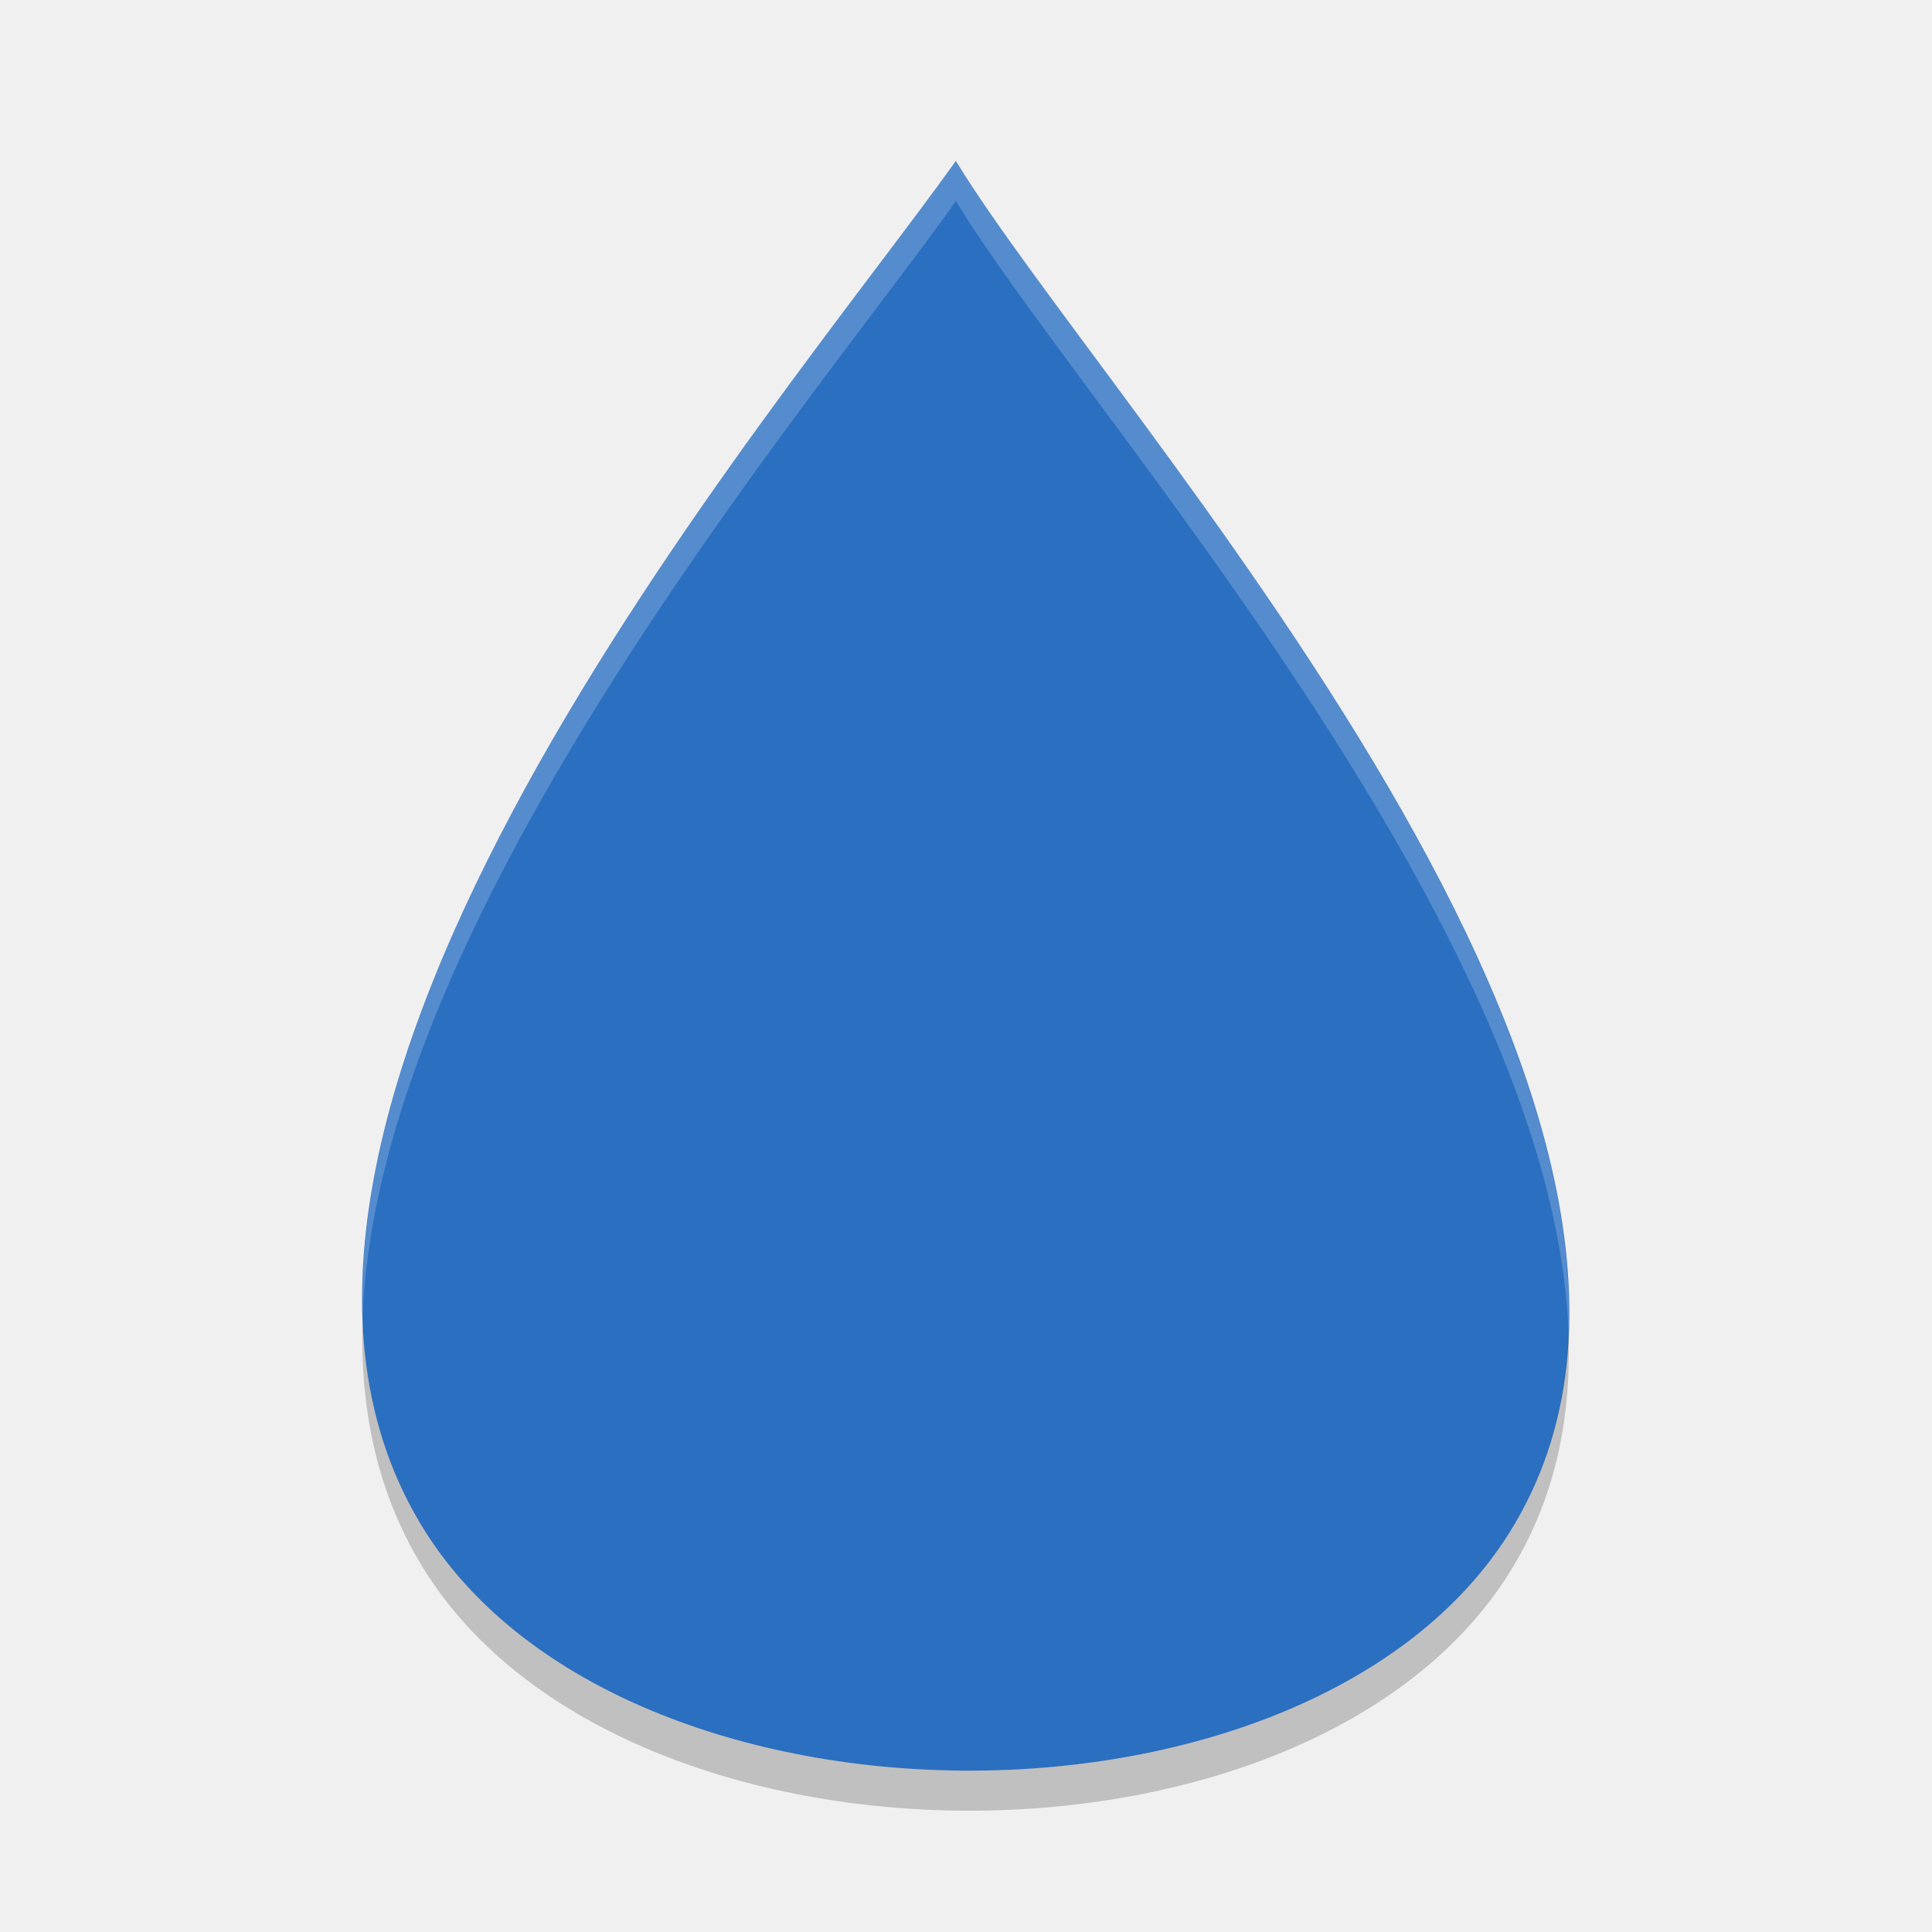
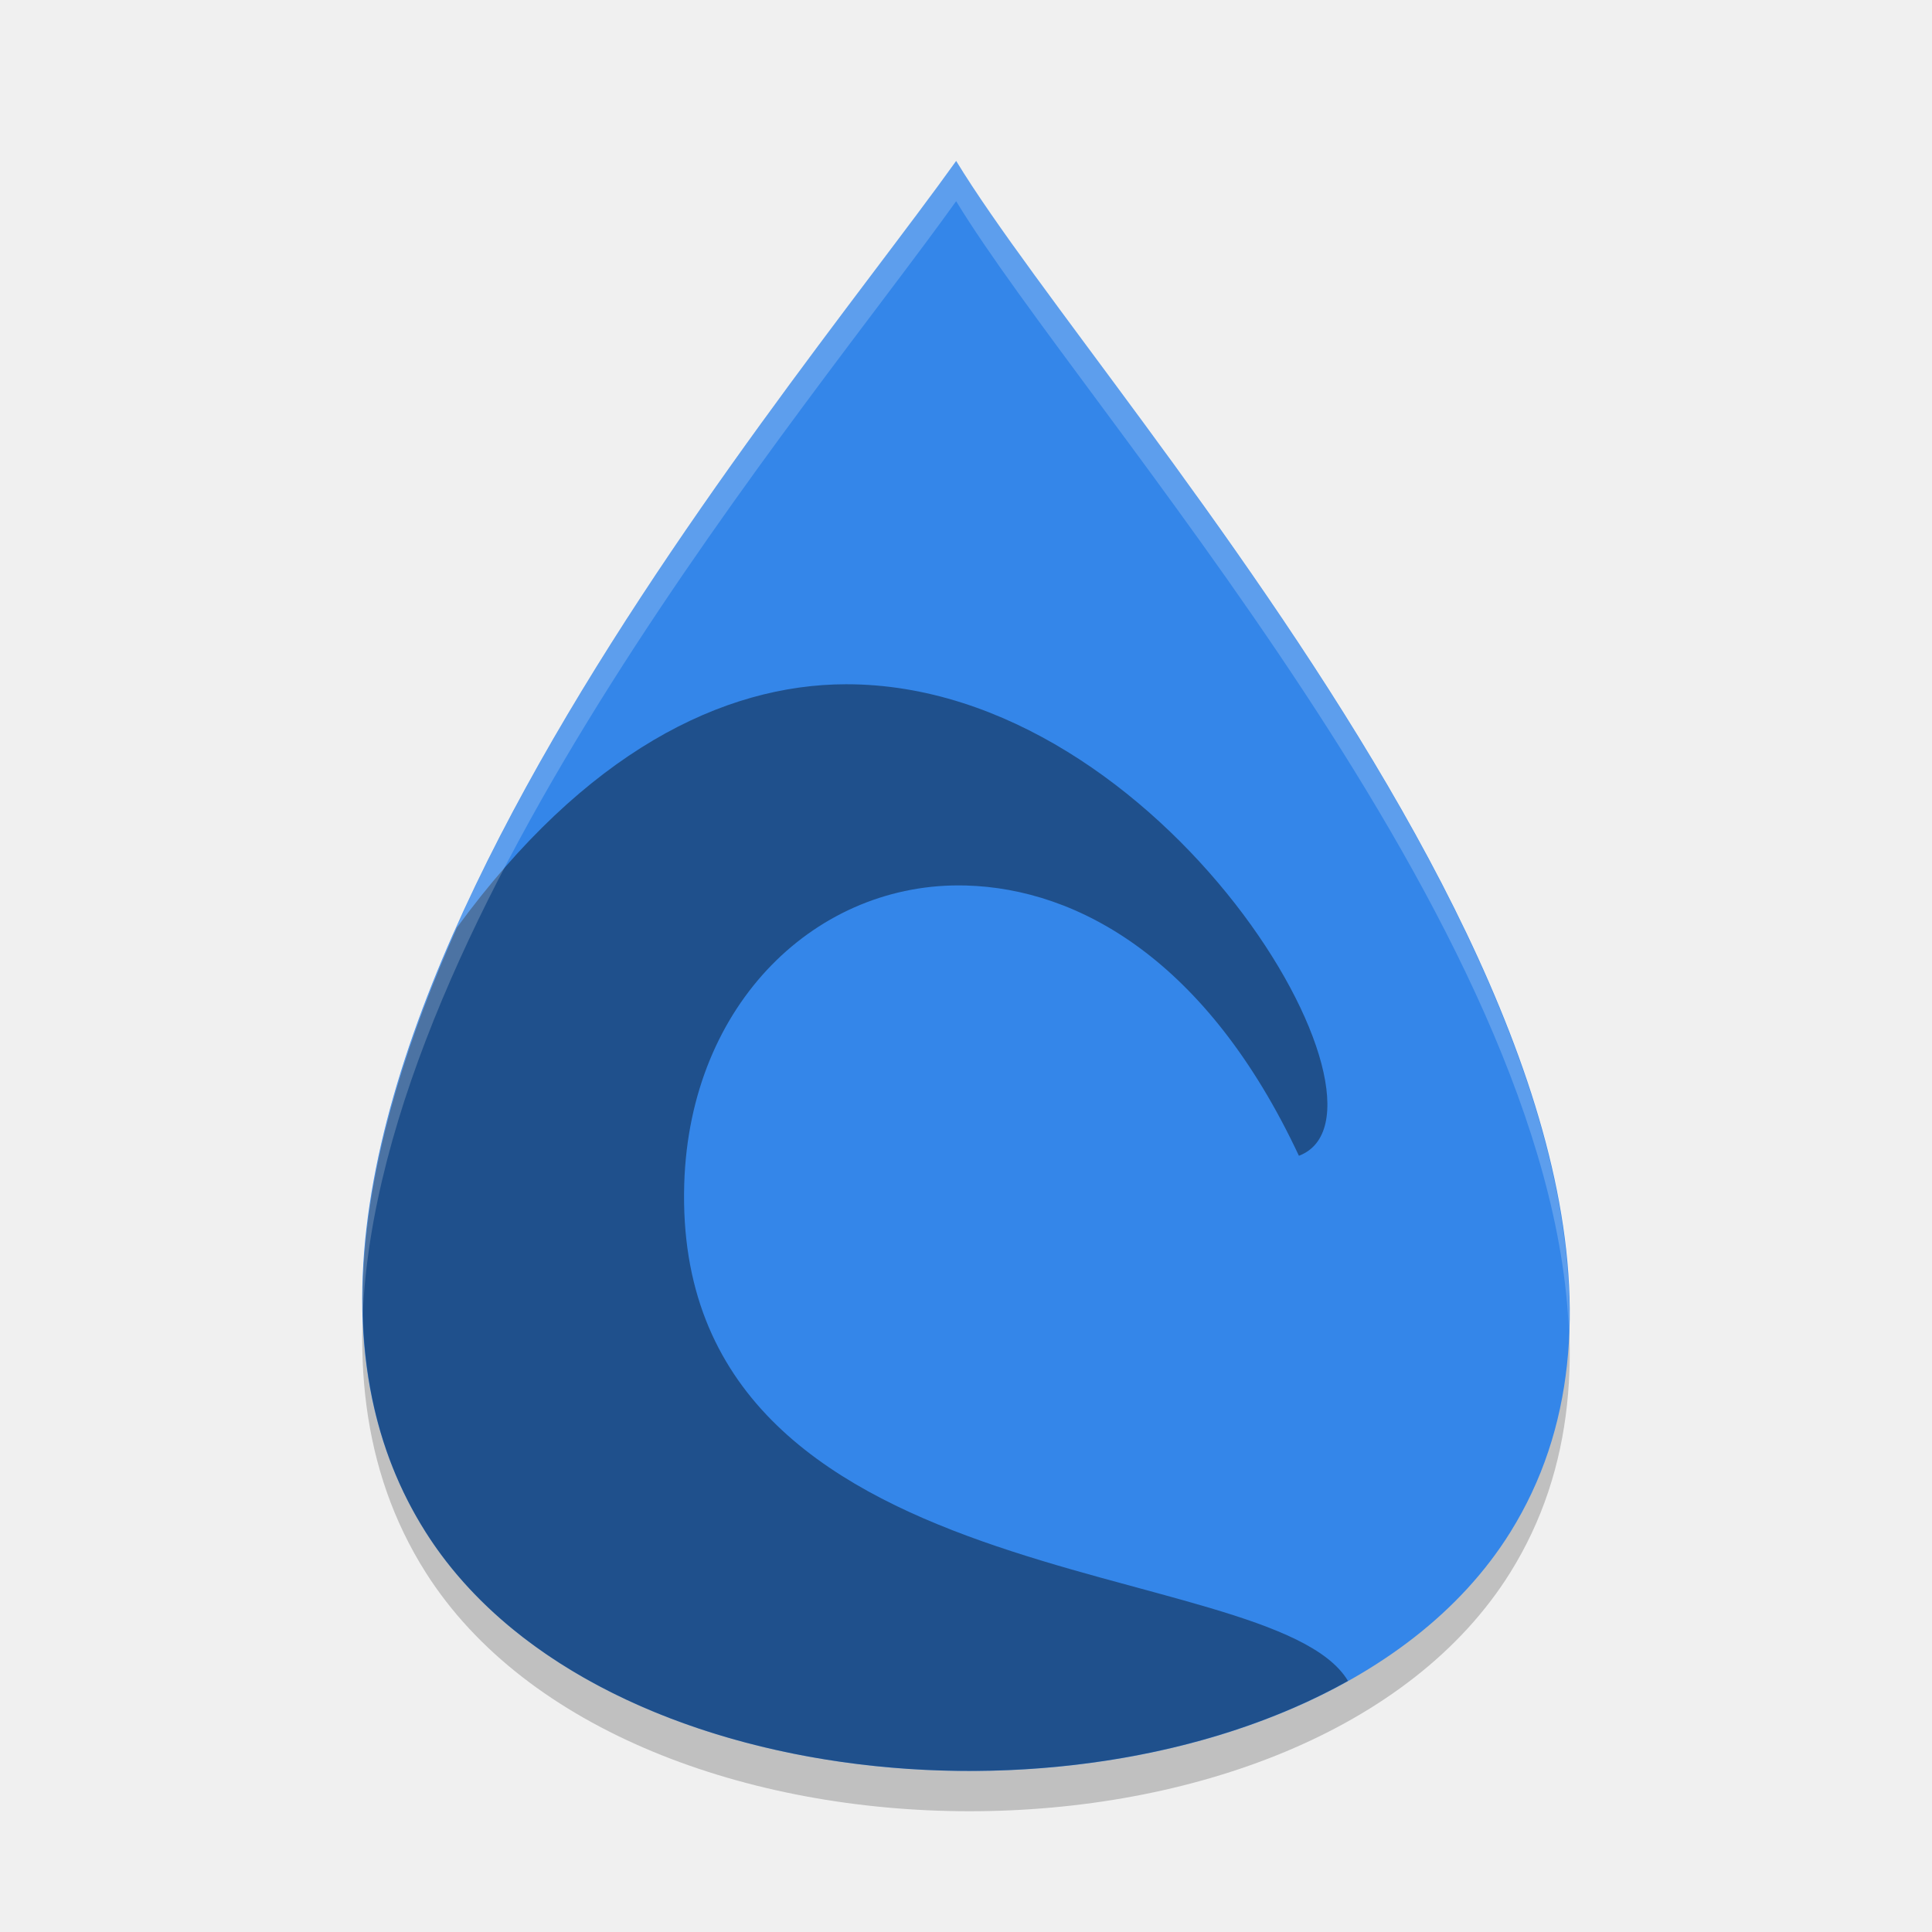
- <svg xmlns="http://www.w3.org/2000/svg" width="48" height="48" version="1.1" viewBox="0 0 13.55 13.55">
-   <path fill="#2b6fc1" d="m6.704 1.129c-1.26 1.764-5.543 6.74-3.719 9.616 1.411 2.225 6.209 2.237 7.604 0 1.815-2.91-2.812-7.852-3.885-9.616z" />
-   <path opacity=".2" d="m2.543 9.263c-0.02 0.637 0.108 1.235 0.443 1.763 1.411 2.225 6.208 2.237 7.603 0 0.317-0.508 0.434-1.078 0.411-1.682-0.02 0.5-0.144 0.972-0.411 1.4-1.395 2.237-6.192 2.225-7.603 0-0.285-0.449-0.421-0.949-0.443-1.481z" />
-   <path fill="#fff" opacity=".2" d="m23.756 4c-3.751 5.25-15.049 18.526-14.744 28.68 0.417-10.009 11.115-22.601 14.744-27.68 3.138 5.16 14.843 17.989 15.223 28.109 0.409-10.258-11.981-23.777-15.223-29.109z" transform="scale(.28222)" />
+ <svg xmlns="http://www.w3.org/2000/svg" width="48" height="48" version="1.1" viewBox="0 0 48 48">
+   <path d="M 23.755,5 C 19.289,11.251 4.116,28.881 10.579,39.071 c 5.001,7.885 21.999,7.925 26.942,0 C 43.952,28.762 27.558,11.251 23.756,5 Z" style="opacity:0.2" />
+   <path style="fill:#3486e9" d="M 23.755,4 C 19.289,10.251 4.116,27.881 10.579,38.071 c 5.001,7.885 21.999,7.925 26.942,0 C 43.952,27.762 27.558,10.251 23.756,4 Z" />
+   <path style="opacity:0.4;fill-rule:evenodd" d="m 21.021,17 c -3.057,0.003 -6.481,1.685 -9.67,6.047 -2.407,5.394 -3.427,10.838 -0.771,15.025 4.037,6.364 15.886,7.614 22.906,3.693 -8.7e-4,-0.005 -0.001,-0.009 -0.002,-0.014 C 31.553,38.573 16.678,39.817 17,29.406 17.139,24.907 20.314,21.9 23.996,22 c 2.804,0.076 6.002,1.858 8.275,6.715 C 35.127,27.632 28.931,16.993 21.021,17 Z" />
+   <path style="opacity:0.2;fill:#ffffff" d="M 23.754,4 C 20.004,9.25 8.709,22.524 9.012,32.678 9.429,22.669 20.126,10.079 23.754,5 h 0.002 c 3.138,5.16 14.844,17.988 15.223,28.109 C 39.389,22.85 26.998,9.332 23.756,4 Z" />
</svg>
